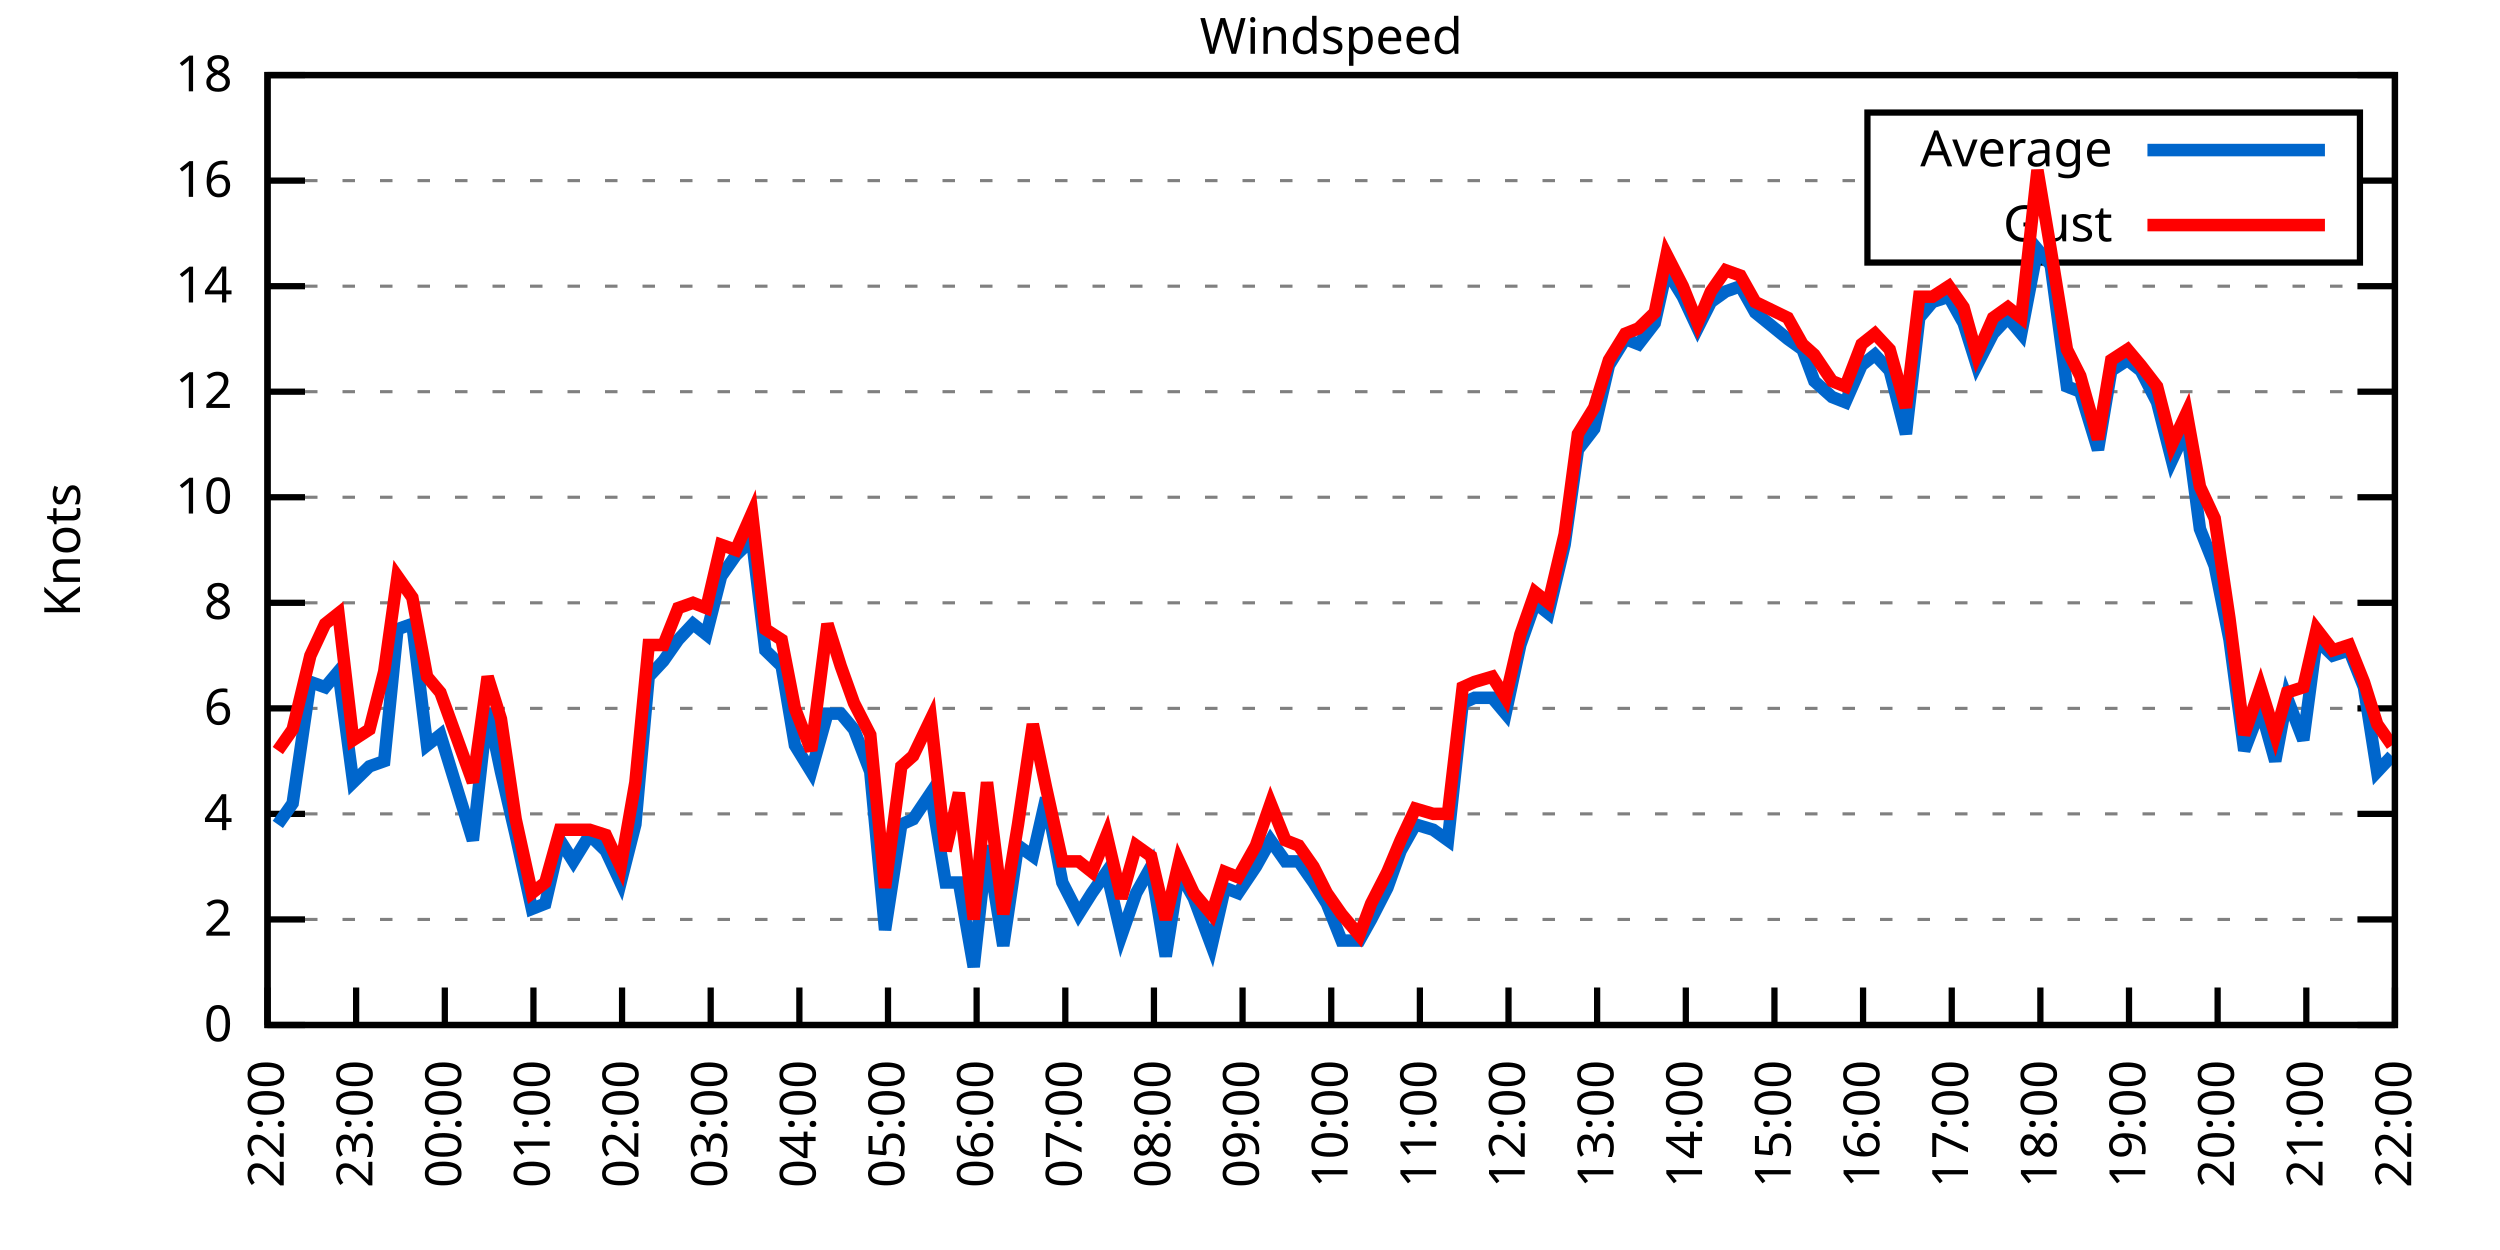
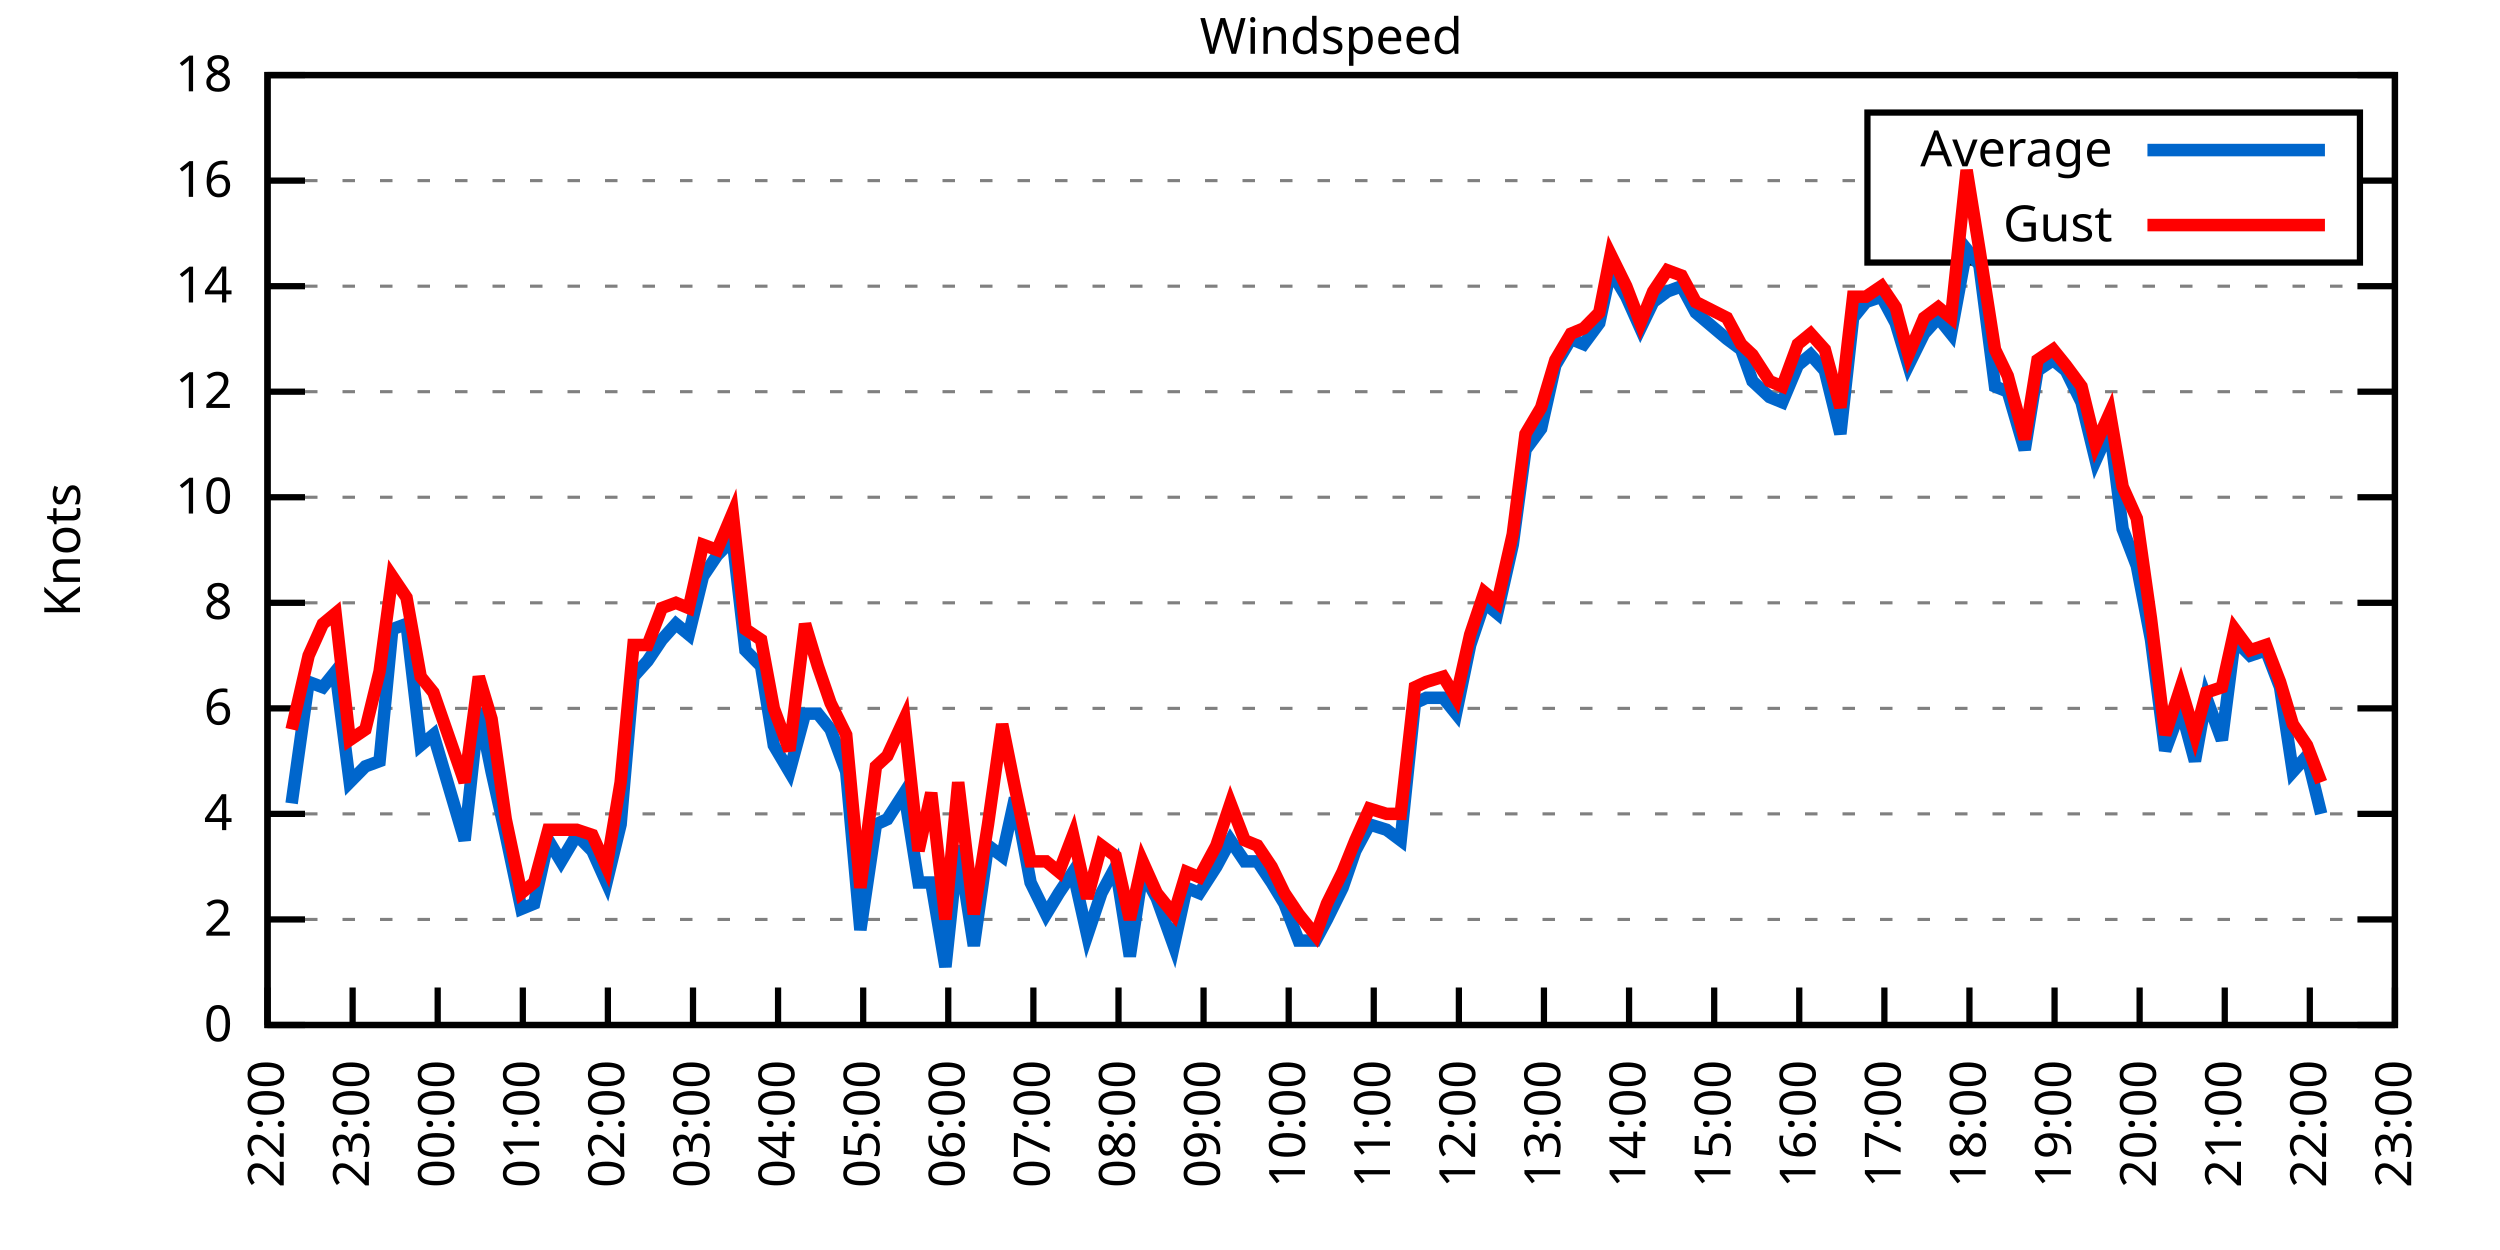
<svg xmlns="http://www.w3.org/2000/svg" xmlns:xlink="http://www.w3.org/1999/xlink" width="400" height="200" viewBox="0 0 400 200">
  <g id="gnuplot_canvas">
    <rect x="0" y="0" width="400" height="200" fill="none" />
    <defs>
      <circle id="gpDot" r="0.5" stroke-width="0.5" stroke="currentColor" />
      <path id="gpPt0" stroke-width="0.333" stroke="currentColor" d="M-1,0 h2 M0,-1 v2" />
      <path id="gpPt1" stroke-width="0.333" stroke="currentColor" d="M-1,-1 L1,1 M1,-1 L-1,1" />
      <path id="gpPt2" stroke-width="0.333" stroke="currentColor" d="M-1,0 L1,0 M0,-1 L0,1 M-1,-1 L1,1 M-1,1 L1,-1" />
      <rect id="gpPt3" stroke-width="0.333" stroke="currentColor" x="-1" y="-1" width="2" height="2" />
      <rect id="gpPt4" stroke-width="0.333" stroke="currentColor" fill="currentColor" x="-1" y="-1" width="2" height="2" />
      <circle id="gpPt5" stroke-width="0.333" stroke="currentColor" cx="0" cy="0" r="1" />
      <use xlink:href="#gpPt5" id="gpPt6" fill="currentColor" stroke="none" />
      <path id="gpPt7" stroke-width="0.333" stroke="currentColor" d="M0,-1.33 L-1.33,0.67 L1.33,0.67 z" />
      <use xlink:href="#gpPt7" id="gpPt8" fill="currentColor" stroke="none" />
      <use xlink:href="#gpPt7" id="gpPt9" stroke="currentColor" transform="rotate(180)" />
      <use xlink:href="#gpPt9" id="gpPt10" fill="currentColor" stroke="none" />
      <use xlink:href="#gpPt3" id="gpPt11" stroke="currentColor" transform="rotate(45)" />
      <use xlink:href="#gpPt11" id="gpPt12" fill="currentColor" stroke="none" />
      <path id="gpPt13" stroke-width="0.333" stroke="currentColor" d="M0,1.330 L1.265,0.411 L0.782,-1.067 L-0.782,-1.076 L-1.265,0.411 z" />
      <use xlink:href="#gpPt13" id="gpPt14" fill="currentColor" stroke="none" />
      <filter id="textbox" filterUnits="objectBoundingBox" x="0" y="0" height="1" width="1">
        <feFlood flood-color="white" flood-opacity="1" result="bgnd" />
        <feComposite in="SourceGraphic" in2="bgnd" operator="atop" />
      </filter>
      <filter id="greybox" filterUnits="objectBoundingBox" x="0" y="0" height="1" width="1">
        <feFlood flood-color="lightgrey" flood-opacity="1" result="grey" />
        <feComposite in="SourceGraphic" in2="grey" operator="atop" />
      </filter>
    </defs>
    <g fill="none" color="white" stroke="currentColor" stroke-width="1.00" stroke-linecap="butt" stroke-linejoin="miter">
</g>
    <g fill="none" color="black" stroke="currentColor" stroke-width="1.00" stroke-linecap="butt" stroke-linejoin="miter">
      <g stroke="none" shape-rendering="crispEdges">
        <polygon fill="rgb(255, 255, 255)" points="42.80,164.00 383.18,164.00 383.18,12.02 42.80,12.02 " />
      </g>
    </g>
    <g fill="none" color="black" stroke="currentColor" stroke-width="1.00" stroke-linecap="butt" stroke-linejoin="miter">
</g>
    <g fill="none" color="black" stroke="black" stroke-width="0.50" stroke-linecap="butt" stroke-linejoin="miter">
</g>
    <g fill="none" color="gray" stroke="currentColor" stroke-width="0.50" stroke-linecap="butt" stroke-linejoin="miter">
      <path stroke="gray" stroke-dasharray="2,4" class="gridline" d="M42.80,164.00 L383.19,164.00  " />
    </g>
    <g fill="none" color="gray" stroke="gray" stroke-width="1.00" stroke-linecap="butt" stroke-linejoin="miter">
</g>
    <g fill="none" color="black" stroke="currentColor" stroke-width="1.00" stroke-linecap="butt" stroke-linejoin="miter">
      <path stroke="black" d="M42.80,164.00 L48.80,164.00 M383.19,164.00 L377.19,164.00  " />
      <g transform="translate(37.20,166.60)" stroke="none" fill="black" font-family="Sans" font-size="8.00" text-anchor="end">
        <text>
          <tspan font-family="Sans"> 0</tspan>
        </text>
      </g>
    </g>
    <g fill="none" color="black" stroke="currentColor" stroke-width="1.00" stroke-linecap="butt" stroke-linejoin="miter">
</g>
    <g fill="none" color="black" stroke="black" stroke-width="0.50" stroke-linecap="butt" stroke-linejoin="miter">
</g>
    <g fill="none" color="gray" stroke="currentColor" stroke-width="0.50" stroke-linecap="butt" stroke-linejoin="miter">
      <path stroke="gray" stroke-dasharray="2,4" class="gridline" d="M42.80,147.11 L383.19,147.11  " />
    </g>
    <g fill="none" color="gray" stroke="gray" stroke-width="1.00" stroke-linecap="butt" stroke-linejoin="miter">
</g>
    <g fill="none" color="black" stroke="currentColor" stroke-width="1.00" stroke-linecap="butt" stroke-linejoin="miter">
      <path stroke="black" d="M42.80,147.11 L48.80,147.11 M383.19,147.11 L377.19,147.11  " />
      <g transform="translate(37.20,149.71)" stroke="none" fill="black" font-family="Sans" font-size="8.00" text-anchor="end">
        <text>
          <tspan font-family="Sans"> 2</tspan>
        </text>
      </g>
    </g>
    <g fill="none" color="black" stroke="currentColor" stroke-width="1.00" stroke-linecap="butt" stroke-linejoin="miter">
</g>
    <g fill="none" color="black" stroke="black" stroke-width="0.50" stroke-linecap="butt" stroke-linejoin="miter">
</g>
    <g fill="none" color="gray" stroke="currentColor" stroke-width="0.50" stroke-linecap="butt" stroke-linejoin="miter">
      <path stroke="gray" stroke-dasharray="2,4" class="gridline" d="M42.80,130.22 L383.19,130.22  " />
    </g>
    <g fill="none" color="gray" stroke="gray" stroke-width="1.00" stroke-linecap="butt" stroke-linejoin="miter">
</g>
    <g fill="none" color="black" stroke="currentColor" stroke-width="1.00" stroke-linecap="butt" stroke-linejoin="miter">
      <path stroke="black" d="M42.80,130.22 L48.80,130.22 M383.19,130.22 L377.19,130.22  " />
      <g transform="translate(37.20,132.82)" stroke="none" fill="black" font-family="Sans" font-size="8.00" text-anchor="end">
        <text>
          <tspan font-family="Sans"> 4</tspan>
        </text>
      </g>
    </g>
    <g fill="none" color="black" stroke="currentColor" stroke-width="1.00" stroke-linecap="butt" stroke-linejoin="miter">
</g>
    <g fill="none" color="black" stroke="black" stroke-width="0.50" stroke-linecap="butt" stroke-linejoin="miter">
</g>
    <g fill="none" color="gray" stroke="currentColor" stroke-width="0.50" stroke-linecap="butt" stroke-linejoin="miter">
      <path stroke="gray" stroke-dasharray="2,4" class="gridline" d="M42.80,113.34 L383.19,113.34  " />
    </g>
    <g fill="none" color="gray" stroke="gray" stroke-width="1.00" stroke-linecap="butt" stroke-linejoin="miter">
</g>
    <g fill="none" color="black" stroke="currentColor" stroke-width="1.00" stroke-linecap="butt" stroke-linejoin="miter">
      <path stroke="black" d="M42.80,113.34 L48.80,113.34 M383.19,113.34 L377.19,113.34  " />
      <g transform="translate(37.20,115.94)" stroke="none" fill="black" font-family="Sans" font-size="8.00" text-anchor="end">
        <text>
          <tspan font-family="Sans"> 6</tspan>
        </text>
      </g>
    </g>
    <g fill="none" color="black" stroke="currentColor" stroke-width="1.00" stroke-linecap="butt" stroke-linejoin="miter">
</g>
    <g fill="none" color="black" stroke="black" stroke-width="0.50" stroke-linecap="butt" stroke-linejoin="miter">
</g>
    <g fill="none" color="gray" stroke="currentColor" stroke-width="0.50" stroke-linecap="butt" stroke-linejoin="miter">
      <path stroke="gray" stroke-dasharray="2,4" class="gridline" d="M42.80,96.45 L383.19,96.45  " />
    </g>
    <g fill="none" color="gray" stroke="gray" stroke-width="1.00" stroke-linecap="butt" stroke-linejoin="miter">
</g>
    <g fill="none" color="black" stroke="currentColor" stroke-width="1.00" stroke-linecap="butt" stroke-linejoin="miter">
      <path stroke="black" d="M42.80,96.45 L48.80,96.45 M383.19,96.45 L377.19,96.45  " />
      <g transform="translate(37.20,99.05)" stroke="none" fill="black" font-family="Sans" font-size="8.00" text-anchor="end">
        <text>
          <tspan font-family="Sans"> 8</tspan>
        </text>
      </g>
    </g>
    <g fill="none" color="black" stroke="currentColor" stroke-width="1.00" stroke-linecap="butt" stroke-linejoin="miter">
</g>
    <g fill="none" color="black" stroke="black" stroke-width="0.50" stroke-linecap="butt" stroke-linejoin="miter">
</g>
    <g fill="none" color="gray" stroke="currentColor" stroke-width="0.50" stroke-linecap="butt" stroke-linejoin="miter">
      <path stroke="gray" stroke-dasharray="2,4" class="gridline" d="M42.80,79.56 L383.19,79.56  " />
    </g>
    <g fill="none" color="gray" stroke="gray" stroke-width="1.00" stroke-linecap="butt" stroke-linejoin="miter">
</g>
    <g fill="none" color="black" stroke="currentColor" stroke-width="1.00" stroke-linecap="butt" stroke-linejoin="miter">
      <path stroke="black" d="M42.80,79.56 L48.80,79.56 M383.19,79.56 L377.19,79.56  " />
      <g transform="translate(37.20,82.16)" stroke="none" fill="black" font-family="Sans" font-size="8.00" text-anchor="end">
        <text>
          <tspan font-family="Sans"> 10</tspan>
        </text>
      </g>
    </g>
    <g fill="none" color="black" stroke="currentColor" stroke-width="1.00" stroke-linecap="butt" stroke-linejoin="miter">
</g>
    <g fill="none" color="black" stroke="black" stroke-width="0.50" stroke-linecap="butt" stroke-linejoin="miter">
</g>
    <g fill="none" color="gray" stroke="currentColor" stroke-width="0.50" stroke-linecap="butt" stroke-linejoin="miter">
      <path stroke="gray" stroke-dasharray="2,4" class="gridline" d="M42.80,62.67 L383.19,62.67  " />
    </g>
    <g fill="none" color="gray" stroke="gray" stroke-width="1.00" stroke-linecap="butt" stroke-linejoin="miter">
</g>
    <g fill="none" color="black" stroke="currentColor" stroke-width="1.00" stroke-linecap="butt" stroke-linejoin="miter">
      <path stroke="black" d="M42.80,62.67 L48.80,62.67 M383.19,62.67 L377.19,62.67  " />
      <g transform="translate(37.20,65.27)" stroke="none" fill="black" font-family="Sans" font-size="8.00" text-anchor="end">
        <text>
          <tspan font-family="Sans"> 12</tspan>
        </text>
      </g>
    </g>
    <g fill="none" color="black" stroke="currentColor" stroke-width="1.00" stroke-linecap="butt" stroke-linejoin="miter">
</g>
    <g fill="none" color="black" stroke="black" stroke-width="0.50" stroke-linecap="butt" stroke-linejoin="miter">
</g>
    <g fill="none" color="gray" stroke="currentColor" stroke-width="0.50" stroke-linecap="butt" stroke-linejoin="miter">
      <path stroke="gray" stroke-dasharray="2,4" class="gridline" d="M42.80,45.79 L383.19,45.79  " />
    </g>
    <g fill="none" color="gray" stroke="gray" stroke-width="1.00" stroke-linecap="butt" stroke-linejoin="miter">
</g>
    <g fill="none" color="black" stroke="currentColor" stroke-width="1.00" stroke-linecap="butt" stroke-linejoin="miter">
      <path stroke="black" d="M42.80,45.79 L48.80,45.79 M383.19,45.79 L377.19,45.79  " />
      <g transform="translate(37.20,48.39)" stroke="none" fill="black" font-family="Sans" font-size="8.00" text-anchor="end">
        <text>
          <tspan font-family="Sans"> 14</tspan>
        </text>
      </g>
    </g>
    <g fill="none" color="black" stroke="currentColor" stroke-width="1.00" stroke-linecap="butt" stroke-linejoin="miter">
</g>
    <g fill="none" color="black" stroke="black" stroke-width="0.50" stroke-linecap="butt" stroke-linejoin="miter">
</g>
    <g fill="none" color="gray" stroke="currentColor" stroke-width="0.50" stroke-linecap="butt" stroke-linejoin="miter">
      <path stroke="gray" stroke-dasharray="2,4" class="gridline" d="M42.80,28.90 L298.79,28.90 M377.59,28.90 L383.19,28.90  " />
    </g>
    <g fill="none" color="gray" stroke="gray" stroke-width="1.00" stroke-linecap="butt" stroke-linejoin="miter">
</g>
    <g fill="none" color="black" stroke="currentColor" stroke-width="1.00" stroke-linecap="butt" stroke-linejoin="miter">
      <path stroke="black" d="M42.80,28.90 L48.80,28.90 M383.19,28.90 L377.19,28.90  " />
      <g transform="translate(37.20,31.50)" stroke="none" fill="black" font-family="Sans" font-size="8.00" text-anchor="end">
        <text>
          <tspan font-family="Sans"> 16</tspan>
        </text>
      </g>
    </g>
    <g fill="none" color="black" stroke="currentColor" stroke-width="1.00" stroke-linecap="butt" stroke-linejoin="miter">
</g>
    <g fill="none" color="black" stroke="black" stroke-width="0.50" stroke-linecap="butt" stroke-linejoin="miter">
</g>
    <g fill="none" color="gray" stroke="currentColor" stroke-width="0.50" stroke-linecap="butt" stroke-linejoin="miter">
      <path stroke="gray" stroke-dasharray="2,4" class="gridline" d="M42.80,12.01 L383.19,12.01  " />
    </g>
    <g fill="none" color="gray" stroke="gray" stroke-width="1.00" stroke-linecap="butt" stroke-linejoin="miter">
</g>
    <g fill="none" color="black" stroke="currentColor" stroke-width="1.00" stroke-linecap="butt" stroke-linejoin="miter">
      <path stroke="black" d="M42.80,12.01 L48.80,12.01 M383.19,12.01 L377.19,12.01  " />
      <g transform="translate(37.20,14.61)" stroke="none" fill="black" font-family="Sans" font-size="8.00" text-anchor="end">
        <text>
          <tspan font-family="Sans"> 18</tspan>
        </text>
      </g>
    </g>
    <g fill="none" color="black" stroke="currentColor" stroke-width="1.00" stroke-linecap="butt" stroke-linejoin="miter">
      <path stroke="black" d="M42.80,164.00 L42.80,158.00  " />
      <g transform="translate(45.40,169.60) rotate(270.00)" stroke="none" fill="black" font-family="Sans" font-size="8.00" text-anchor="end">
        <text>
          <tspan font-family="Sans">22:00</tspan>
        </text>
      </g>
    </g>
    <g fill="none" color="black" stroke="currentColor" stroke-width="1.00" stroke-linecap="butt" stroke-linejoin="miter">
-       <path stroke="black" d="M56.98,164.00 L56.98,158.00  " />
-       <g transform="translate(59.58,169.60) rotate(270.00)" stroke="none" fill="black" font-family="Sans" font-size="8.00" text-anchor="end">
+       <path stroke="black" d="M56.42,164.00 L56.42,158.00  " />
+       <g transform="translate(59.02,169.60) rotate(270.00)" stroke="none" fill="black" font-family="Sans" font-size="8.00" text-anchor="end">
        <text>
          <tspan font-family="Sans">23:00</tspan>
        </text>
      </g>
    </g>
    <g fill="none" color="black" stroke="currentColor" stroke-width="1.00" stroke-linecap="butt" stroke-linejoin="miter">
-       <path stroke="black" d="M71.17,164.00 L71.17,158.00  " />
-       <g transform="translate(73.77,169.60) rotate(270.00)" stroke="none" fill="black" font-family="Sans" font-size="8.00" text-anchor="end">
+       <path stroke="black" d="M70.03,164.00 L70.03,158.00  " />
+       <g transform="translate(72.63,169.60) rotate(270.00)" stroke="none" fill="black" font-family="Sans" font-size="8.00" text-anchor="end">
        <text>
          <tspan font-family="Sans">00:00</tspan>
        </text>
      </g>
    </g>
    <g fill="none" color="black" stroke="currentColor" stroke-width="1.00" stroke-linecap="butt" stroke-linejoin="miter">
-       <path stroke="black" d="M85.35,164.00 L85.35,158.00  " />
-       <g transform="translate(87.95,169.60) rotate(270.00)" stroke="none" fill="black" font-family="Sans" font-size="8.00" text-anchor="end">
+       <path stroke="black" d="M83.65,164.00 L83.65,158.00  " />
+       <g transform="translate(86.25,169.60) rotate(270.00)" stroke="none" fill="black" font-family="Sans" font-size="8.00" text-anchor="end">
        <text>
          <tspan font-family="Sans">01:00</tspan>
        </text>
      </g>
    </g>
    <g fill="none" color="black" stroke="currentColor" stroke-width="1.00" stroke-linecap="butt" stroke-linejoin="miter">
-       <path stroke="black" d="M99.53,164.00 L99.53,158.00  " />
-       <g transform="translate(102.13,169.60) rotate(270.00)" stroke="none" fill="black" font-family="Sans" font-size="8.00" text-anchor="end">
+       <path stroke="black" d="M97.26,164.00 L97.26,158.00  " />
+       <g transform="translate(99.86,169.60) rotate(270.00)" stroke="none" fill="black" font-family="Sans" font-size="8.00" text-anchor="end">
        <text>
          <tspan font-family="Sans">02:00</tspan>
        </text>
      </g>
    </g>
    <g fill="none" color="black" stroke="currentColor" stroke-width="1.00" stroke-linecap="butt" stroke-linejoin="miter">
-       <path stroke="black" d="M113.71,164.00 L113.71,158.00  " />
-       <g transform="translate(116.31,169.60) rotate(270.00)" stroke="none" fill="black" font-family="Sans" font-size="8.00" text-anchor="end">
+       <path stroke="black" d="M110.88,164.00 L110.88,158.00  " />
+       <g transform="translate(113.48,169.60) rotate(270.00)" stroke="none" fill="black" font-family="Sans" font-size="8.00" text-anchor="end">
        <text>
          <tspan font-family="Sans">03:00</tspan>
        </text>
      </g>
    </g>
    <g fill="none" color="black" stroke="currentColor" stroke-width="1.00" stroke-linecap="butt" stroke-linejoin="miter">
-       <path stroke="black" d="M127.90,164.00 L127.90,158.00  " />
-       <g transform="translate(130.50,169.60) rotate(270.00)" stroke="none" fill="black" font-family="Sans" font-size="8.00" text-anchor="end">
+       <path stroke="black" d="M124.49,164.00 L124.49,158.00  " />
+       <g transform="translate(127.09,169.60) rotate(270.00)" stroke="none" fill="black" font-family="Sans" font-size="8.00" text-anchor="end">
        <text>
          <tspan font-family="Sans">04:00</tspan>
        </text>
      </g>
    </g>
    <g fill="none" color="black" stroke="currentColor" stroke-width="1.00" stroke-linecap="butt" stroke-linejoin="miter">
-       <path stroke="black" d="M142.08,164.00 L142.08,158.00  " />
-       <g transform="translate(144.68,169.60) rotate(270.00)" stroke="none" fill="black" font-family="Sans" font-size="8.00" text-anchor="end">
+       <path stroke="black" d="M138.11,164.00 L138.11,158.00  " />
+       <g transform="translate(140.71,169.60) rotate(270.00)" stroke="none" fill="black" font-family="Sans" font-size="8.00" text-anchor="end">
        <text>
          <tspan font-family="Sans">05:00</tspan>
        </text>
      </g>
    </g>
    <g fill="none" color="black" stroke="currentColor" stroke-width="1.00" stroke-linecap="butt" stroke-linejoin="miter">
-       <path stroke="black" d="M156.26,164.00 L156.26,158.00  " />
-       <g transform="translate(158.86,169.60) rotate(270.00)" stroke="none" fill="black" font-family="Sans" font-size="8.00" text-anchor="end">
+       <path stroke="black" d="M151.72,164.00 L151.72,158.00  " />
+       <g transform="translate(154.32,169.60) rotate(270.00)" stroke="none" fill="black" font-family="Sans" font-size="8.00" text-anchor="end">
        <text>
          <tspan font-family="Sans">06:00</tspan>
        </text>
      </g>
    </g>
    <g fill="none" color="black" stroke="currentColor" stroke-width="1.00" stroke-linecap="butt" stroke-linejoin="miter">
-       <path stroke="black" d="M170.45,164.00 L170.45,158.00  " />
-       <g transform="translate(173.05,169.60) rotate(270.00)" stroke="none" fill="black" font-family="Sans" font-size="8.00" text-anchor="end">
+       <path stroke="black" d="M165.34,164.00 L165.34,158.00  " />
+       <g transform="translate(167.94,169.60) rotate(270.00)" stroke="none" fill="black" font-family="Sans" font-size="8.00" text-anchor="end">
        <text>
          <tspan font-family="Sans">07:00</tspan>
        </text>
      </g>
    </g>
    <g fill="none" color="black" stroke="currentColor" stroke-width="1.00" stroke-linecap="butt" stroke-linejoin="miter">
-       <path stroke="black" d="M184.63,164.00 L184.63,158.00  " />
-       <g transform="translate(187.23,169.60) rotate(270.00)" stroke="none" fill="black" font-family="Sans" font-size="8.00" text-anchor="end">
+       <path stroke="black" d="M178.96,164.00 L178.96,158.00  " />
+       <g transform="translate(181.56,169.60) rotate(270.00)" stroke="none" fill="black" font-family="Sans" font-size="8.00" text-anchor="end">
        <text>
          <tspan font-family="Sans">08:00</tspan>
        </text>
      </g>
    </g>
    <g fill="none" color="black" stroke="currentColor" stroke-width="1.00" stroke-linecap="butt" stroke-linejoin="miter">
-       <path stroke="black" d="M198.81,164.00 L198.81,158.00  " />
-       <g transform="translate(201.41,169.60) rotate(270.00)" stroke="none" fill="black" font-family="Sans" font-size="8.00" text-anchor="end">
+       <path stroke="black" d="M192.57,164.00 L192.57,158.00  " />
+       <g transform="translate(195.17,169.60) rotate(270.00)" stroke="none" fill="black" font-family="Sans" font-size="8.00" text-anchor="end">
        <text>
          <tspan font-family="Sans">09:00</tspan>
        </text>
      </g>
    </g>
    <g fill="none" color="black" stroke="currentColor" stroke-width="1.00" stroke-linecap="butt" stroke-linejoin="miter">
-       <path stroke="black" d="M213.00,164.00 L213.00,158.00  " />
-       <g transform="translate(215.60,169.60) rotate(270.00)" stroke="none" fill="black" font-family="Sans" font-size="8.00" text-anchor="end">
+       <path stroke="black" d="M206.19,164.00 L206.19,158.00  " />
+       <g transform="translate(208.79,169.60) rotate(270.00)" stroke="none" fill="black" font-family="Sans" font-size="8.00" text-anchor="end">
        <text>
          <tspan font-family="Sans">10:00</tspan>
        </text>
      </g>
    </g>
    <g fill="none" color="black" stroke="currentColor" stroke-width="1.00" stroke-linecap="butt" stroke-linejoin="miter">
-       <path stroke="black" d="M227.18,164.00 L227.18,158.00  " />
-       <g transform="translate(229.78,169.60) rotate(270.00)" stroke="none" fill="black" font-family="Sans" font-size="8.00" text-anchor="end">
+       <path stroke="black" d="M219.80,164.00 L219.80,158.00  " />
+       <g transform="translate(222.40,169.60) rotate(270.00)" stroke="none" fill="black" font-family="Sans" font-size="8.00" text-anchor="end">
        <text>
          <tspan font-family="Sans">11:00</tspan>
        </text>
      </g>
    </g>
    <g fill="none" color="black" stroke="currentColor" stroke-width="1.00" stroke-linecap="butt" stroke-linejoin="miter">
-       <path stroke="black" d="M241.36,164.00 L241.36,158.00  " />
-       <g transform="translate(243.96,169.60) rotate(270.00)" stroke="none" fill="black" font-family="Sans" font-size="8.00" text-anchor="end">
+       <path stroke="black" d="M233.42,164.00 L233.42,158.00  " />
+       <g transform="translate(236.02,169.60) rotate(270.00)" stroke="none" fill="black" font-family="Sans" font-size="8.00" text-anchor="end">
        <text>
          <tspan font-family="Sans">12:00</tspan>
        </text>
      </g>
    </g>
    <g fill="none" color="black" stroke="currentColor" stroke-width="1.00" stroke-linecap="butt" stroke-linejoin="miter">
-       <path stroke="black" d="M255.54,164.00 L255.54,158.00  " />
-       <g transform="translate(258.14,169.60) rotate(270.00)" stroke="none" fill="black" font-family="Sans" font-size="8.00" text-anchor="end">
+       <path stroke="black" d="M247.03,164.00 L247.03,158.00  " />
+       <g transform="translate(249.63,169.60) rotate(270.00)" stroke="none" fill="black" font-family="Sans" font-size="8.00" text-anchor="end">
        <text>
          <tspan font-family="Sans">13:00</tspan>
        </text>
      </g>
    </g>
    <g fill="none" color="black" stroke="currentColor" stroke-width="1.00" stroke-linecap="butt" stroke-linejoin="miter">
-       <path stroke="black" d="M269.73,164.00 L269.73,158.00  " />
-       <g transform="translate(272.33,169.60) rotate(270.00)" stroke="none" fill="black" font-family="Sans" font-size="8.00" text-anchor="end">
+       <path stroke="black" d="M260.65,164.00 L260.65,158.00  " />
+       <g transform="translate(263.25,169.60) rotate(270.00)" stroke="none" fill="black" font-family="Sans" font-size="8.00" text-anchor="end">
        <text>
          <tspan font-family="Sans">14:00</tspan>
        </text>
      </g>
    </g>
    <g fill="none" color="black" stroke="currentColor" stroke-width="1.00" stroke-linecap="butt" stroke-linejoin="miter">
-       <path stroke="black" d="M283.91,164.00 L283.91,158.00  " />
-       <g transform="translate(286.51,169.60) rotate(270.00)" stroke="none" fill="black" font-family="Sans" font-size="8.00" text-anchor="end">
+       <path stroke="black" d="M274.27,164.00 L274.27,158.00  " />
+       <g transform="translate(276.87,169.60) rotate(270.00)" stroke="none" fill="black" font-family="Sans" font-size="8.00" text-anchor="end">
        <text>
          <tspan font-family="Sans">15:00</tspan>
        </text>
      </g>
    </g>
    <g fill="none" color="black" stroke="currentColor" stroke-width="1.00" stroke-linecap="butt" stroke-linejoin="miter">
-       <path stroke="black" d="M298.09,164.00 L298.09,158.00  " />
-       <g transform="translate(300.69,169.60) rotate(270.00)" stroke="none" fill="black" font-family="Sans" font-size="8.00" text-anchor="end">
+       <path stroke="black" d="M287.88,164.00 L287.88,158.00  " />
+       <g transform="translate(290.48,169.60) rotate(270.00)" stroke="none" fill="black" font-family="Sans" font-size="8.00" text-anchor="end">
        <text>
          <tspan font-family="Sans">16:00</tspan>
        </text>
      </g>
    </g>
    <g fill="none" color="black" stroke="currentColor" stroke-width="1.00" stroke-linecap="butt" stroke-linejoin="miter">
-       <path stroke="black" d="M312.28,164.00 L312.28,158.00  " />
-       <g transform="translate(314.88,169.60) rotate(270.00)" stroke="none" fill="black" font-family="Sans" font-size="8.00" text-anchor="end">
+       <path stroke="black" d="M301.50,164.00 L301.50,158.00  " />
+       <g transform="translate(304.10,169.60) rotate(270.00)" stroke="none" fill="black" font-family="Sans" font-size="8.00" text-anchor="end">
        <text>
          <tspan font-family="Sans">17:00</tspan>
        </text>
      </g>
    </g>
    <g fill="none" color="black" stroke="currentColor" stroke-width="1.00" stroke-linecap="butt" stroke-linejoin="miter">
-       <path stroke="black" d="M326.46,164.00 L326.46,158.00  " />
-       <g transform="translate(329.06,169.60) rotate(270.00)" stroke="none" fill="black" font-family="Sans" font-size="8.00" text-anchor="end">
+       <path stroke="black" d="M315.11,164.00 L315.11,158.00  " />
+       <g transform="translate(317.71,169.60) rotate(270.00)" stroke="none" fill="black" font-family="Sans" font-size="8.00" text-anchor="end">
        <text>
          <tspan font-family="Sans">18:00</tspan>
        </text>
      </g>
    </g>
    <g fill="none" color="black" stroke="currentColor" stroke-width="1.00" stroke-linecap="butt" stroke-linejoin="miter">
-       <path stroke="black" d="M340.64,164.00 L340.64,158.00  " />
-       <g transform="translate(343.24,169.60) rotate(270.00)" stroke="none" fill="black" font-family="Sans" font-size="8.00" text-anchor="end">
+       <path stroke="black" d="M328.73,164.00 L328.73,158.00  " />
+       <g transform="translate(331.33,169.60) rotate(270.00)" stroke="none" fill="black" font-family="Sans" font-size="8.00" text-anchor="end">
        <text>
          <tspan font-family="Sans">19:00</tspan>
        </text>
      </g>
    </g>
    <g fill="none" color="black" stroke="currentColor" stroke-width="1.00" stroke-linecap="butt" stroke-linejoin="miter">
-       <path stroke="black" d="M354.82,164.00 L354.82,158.00  " />
-       <g transform="translate(357.42,169.60) rotate(270.00)" stroke="none" fill="black" font-family="Sans" font-size="8.00" text-anchor="end">
+       <path stroke="black" d="M342.34,164.00 L342.34,158.00  " />
+       <g transform="translate(344.94,169.60) rotate(270.00)" stroke="none" fill="black" font-family="Sans" font-size="8.00" text-anchor="end">
        <text>
          <tspan font-family="Sans">20:00</tspan>
        </text>
      </g>
    </g>
    <g fill="none" color="black" stroke="currentColor" stroke-width="1.00" stroke-linecap="butt" stroke-linejoin="miter">
-       <path stroke="black" d="M369.01,164.00 L369.01,158.00  " />
-       <g transform="translate(371.61,169.60) rotate(270.00)" stroke="none" fill="black" font-family="Sans" font-size="8.00" text-anchor="end">
+       <path stroke="black" d="M355.96,164.00 L355.96,158.00  " />
+       <g transform="translate(358.56,169.60) rotate(270.00)" stroke="none" fill="black" font-family="Sans" font-size="8.00" text-anchor="end">
        <text>
          <tspan font-family="Sans">21:00</tspan>
+         </text>
+       </g>
+     </g>
+     <g fill="none" color="black" stroke="currentColor" stroke-width="1.00" stroke-linecap="butt" stroke-linejoin="miter">
+       <path stroke="black" d="M369.57,164.00 L369.57,158.00  " />
+       <g transform="translate(372.17,169.60) rotate(270.00)" stroke="none" fill="black" font-family="Sans" font-size="8.00" text-anchor="end">
+         <text>
+           <tspan font-family="Sans">22:00</tspan>
        </text>
      </g>
    </g>
    <g fill="none" color="black" stroke="currentColor" stroke-width="1.00" stroke-linecap="butt" stroke-linejoin="miter">
      <path stroke="black" d="M383.19,164.00 L383.19,158.00  " />
      <g transform="translate(385.79,169.60) rotate(270.00)" stroke="none" fill="black" font-family="Sans" font-size="8.00" text-anchor="end">
        <text>
-           <tspan font-family="Sans">22:00</tspan>
+           <tspan font-family="Sans">23:00</tspan>
        </text>
      </g>
    </g>
    <g fill="none" color="black" stroke="currentColor" stroke-width="1.00" stroke-linecap="butt" stroke-linejoin="miter">
</g>
    <g fill="none" color="black" stroke="currentColor" stroke-width="1.00" stroke-linecap="butt" stroke-linejoin="miter">
      <path stroke="black" d="M42.80,12.01 L42.80,164.00 L383.19,164.00 L383.19,12.01 L42.80,12.01 Z  " />
    </g>
    <g fill="none" color="black" stroke="currentColor" stroke-width="1.00" stroke-linecap="butt" stroke-linejoin="miter">
</g>
    <g fill="none" color="black" stroke="currentColor" stroke-width="1.00" stroke-linecap="butt" stroke-linejoin="miter">
      <path stroke="black" d="M298.79,42.01 L298.79,18.01 L377.59,18.01 L377.59,42.01 L298.79,42.01 Z  " />
    </g>
    <g id="Windspeed_plot_1">
      <g fill="none" color="white" stroke="black" stroke-width="2.00" stroke-linecap="butt" stroke-linejoin="miter">
</g>
      <g fill="none" color="black" stroke="currentColor" stroke-width="2.00" stroke-linecap="butt" stroke-linejoin="miter">
        <g transform="translate(337.99,26.61)" stroke="none" fill="black" font-family="Sans" font-size="8.00" text-anchor="end">
          <text>
            <tspan font-family="Sans">Average</tspan>
          </text>
        </g>
      </g>
      <g fill="none" color="black" stroke="currentColor" stroke-width="2.00" stroke-linecap="butt" stroke-linejoin="miter">
-         <path stroke="rgb(  0, 102, 204)" d="M343.59,24.01 L371.99,24.01 M44.45,131.91 L46.82,128.54 L49.66,109.11 L52.02,109.96 L54.15,107.43 L56.51,125.16   L59.11,122.62 L61.47,121.78 L63.60,100.67 L65.97,99.83 L68.33,119.25 L70.46,117.56 L75.66,134.45 L78.02,113.34   L80.15,123.47 L82.51,133.60 L85.11,145.42 L87.24,144.58 L89.60,134.45 L91.73,137.82 L94.33,133.60 L96.93,136.14   L99.30,141.20 L101.66,131.91 L103.79,108.27 L106.15,105.74 L108.51,102.36 L110.88,99.83 L113.01,101.52 L115.37,92.23   L117.73,88.85 L120.33,86.32 L122.46,104.05 L125.06,106.58 L127.19,119.25 L129.79,123.47 L132.39,114.18 L134.52,114.18   L136.64,116.71 L139.24,123.47 L141.61,148.80 L144.21,131.91 L146.10,131.07 L148.94,126.85 L151.30,141.20 L153.43,141.20   L155.79,154.71 L157.92,135.29 L160.52,151.33 L162.88,135.29 L165.25,136.98 L167.37,127.69 L169.97,141.20 L172.57,146.27   L174.70,142.89 L177.06,139.51 L179.43,149.65 L181.79,142.89 L184.16,138.67 L186.52,153.02 L188.65,139.51 L191.01,143.73   L193.85,151.33 L195.98,142.05 L198.10,142.89 L200.94,138.67 L203.30,134.45 L205.67,137.82 L207.79,137.82 L210.16,141.20   L212.29,144.58 L214.65,150.49 L217.49,150.49 L219.38,147.11 L221.98,142.05 L224.10,136.14 L226.47,131.91 L229.31,132.76   L231.67,134.45 L234.03,112.49 L235.92,111.65 L238.76,111.65 L240.89,114.18 L243.25,103.20 L245.62,96.45 L247.74,98.14   L250.34,87.16 L252.47,71.96 L255.07,68.58 L257.43,58.45 L260.04,54.23 L262.16,55.07 L264.76,51.70 L266.65,43.25   L269.25,47.47 L271.62,52.54 L273.75,48.32 L276.11,46.63 L278.47,45.79 L280.84,50.01 L286.04,54.23 L288.40,55.92   L290.29,60.98 L293.13,63.52 L295.26,64.36 L297.86,58.45 L299.98,56.76 L302.35,59.30 L304.95,69.43 L307.08,50.85   L309.20,48.32 L311.80,47.47 L314.17,51.70 L316.29,58.45 L318.89,53.39 L321.26,50.85 L323.39,53.39 L325.99,39.87   L328.11,42.41 L330.71,61.83 L332.84,62.67 L335.68,71.96 L337.80,59.30 L340.40,57.61 L342.53,59.30 L345.13,64.36   L347.50,73.65 L349.86,68.58 L351.99,84.63 L354.35,90.54 L356.72,102.36 L359.08,120.09 L361.68,113.34 L364.04,121.78   L365.93,111.65 L368.53,118.40 L370.66,102.36 L373.26,104.89 L375.86,104.05 L378.23,109.96 L380.35,123.47 L382.72,120.94    " />
+         <path stroke="rgb(  0, 102, 204)" d="M343.59,24.01 L371.99,24.01 M46.66,128.54 L49.38,109.11 L51.65,109.96 L53.69,107.43 L55.96,125.16 L58.46,122.62   L60.73,121.78 L62.77,100.67 L65.04,99.83 L67.31,119.25 L69.35,117.56 L74.34,134.45 L76.61,113.34 L78.65,123.47   L80.92,133.60 L83.42,145.42 L85.46,144.58 L87.73,134.45 L89.77,137.82 L92.27,133.60 L94.77,136.14 L97.04,141.20   L99.30,131.91 L101.35,108.27 L103.62,105.74 L105.89,102.36 L108.15,99.83 L110.20,101.52 L112.47,92.23 L114.74,88.85   L117.23,86.32 L119.27,104.05 L121.77,106.58 L123.81,119.25 L126.31,123.47 L128.81,114.18 L130.85,114.18 L132.89,116.71   L135.39,123.47 L137.66,148.80 L140.15,131.91 L141.97,131.07 L144.69,126.85 L146.96,141.20 L149.00,141.20 L151.27,154.71   L153.31,135.29 L155.81,151.33 L158.08,135.29 L160.35,136.98 L162.39,127.69 L164.89,141.20 L167.38,146.27 L169.43,142.89   L171.69,139.51 L173.96,149.65 L176.23,142.89 L178.50,138.67 L180.77,153.02 L182.81,139.51 L185.08,143.73 L187.81,151.33   L189.85,142.05 L191.89,142.89 L194.61,138.67 L196.88,134.45 L199.15,137.82 L201.19,137.82 L203.46,141.20 L205.51,144.58   L207.78,150.49 L210.50,150.49 L212.31,147.11 L214.81,142.05 L216.85,136.14 L219.12,131.91 L221.85,132.76 L224.11,134.45   L226.38,112.49 L228.20,111.65 L230.92,111.65 L232.96,114.18 L235.23,103.20 L237.50,96.45 L239.55,98.14 L242.04,87.16   L244.08,71.96 L246.58,68.58 L248.85,58.45 L251.35,54.23 L253.39,55.07 L255.88,51.70 L257.70,43.25 L260.20,47.47   L262.47,52.54 L264.51,48.32 L266.78,46.63 L269.05,45.79 L271.32,50.01 L276.31,54.23 L278.58,55.92 L280.39,60.98   L283.12,63.52 L285.16,64.36 L287.65,58.45 L289.70,56.76 L291.97,59.30 L294.46,69.43 L296.50,50.85 L298.55,48.32   L301.04,47.47 L303.31,51.70 L305.35,58.45 L307.85,53.39 L310.12,50.85 L312.16,53.39 L314.66,39.87 L316.70,42.41   L319.20,61.83 L321.24,62.67 L323.96,71.96 L326.00,59.30 L328.50,57.61 L330.54,59.30 L333.04,64.36 L335.31,73.65   L337.58,68.58 L339.62,84.63 L341.89,90.54 L344.16,102.36 L346.43,120.09 L348.92,113.34 L351.19,121.78 L353.01,111.65   L355.50,118.40 L357.55,102.36 L360.04,104.89 L362.54,104.05 L364.81,109.96 L366.85,123.47 L369.12,120.94 L371.39,130.22    " />
      </g>
    </g>
    <g id="Windspeed_plot_2">
      <g fill="none" color="black" stroke="currentColor" stroke-width="2.00" stroke-linecap="butt" stroke-linejoin="miter">
        <g transform="translate(337.99,38.61)" stroke="none" fill="black" font-family="Sans" font-size="8.00" text-anchor="end">
          <text>
            <tspan font-family="Sans">Gust</tspan>
          </text>
        </g>
      </g>
      <g fill="none" color="black" stroke="currentColor" stroke-width="2.00" stroke-linecap="butt" stroke-linejoin="miter">
-         <path stroke="rgb(255,   0,   0)" d="M343.59,36.01 L371.99,36.01 M44.45,120.09 L46.82,116.71 L49.66,104.89 L52.02,99.83 L54.15,98.14 L56.51,118.40   L59.11,116.71 L61.47,107.43 L63.60,92.23 L65.97,95.60 L68.33,108.27 L70.46,110.80 L75.66,125.16 L78.02,108.27   L80.15,115.03 L82.51,131.07 L85.11,142.89 L87.24,141.20 L89.60,132.76 L91.73,132.76 L94.33,132.76 L96.93,133.60   L99.30,138.67 L101.66,125.16 L103.79,103.20 L106.15,103.20 L108.51,97.29 L110.88,96.45 L113.01,97.29 L115.37,87.16   L117.73,88.00 L120.33,82.09 L122.46,100.67 L125.06,102.36 L127.19,113.34 L129.79,120.09 L132.39,99.83 L134.52,106.58   L136.64,112.49 L139.24,117.56 L141.61,142.05 L144.21,122.62 L146.10,120.94 L148.94,115.03 L151.30,136.14 L153.43,126.85   L155.79,147.11 L157.92,125.16 L160.52,146.27 L162.88,131.91 L165.25,115.87 L167.37,126.00 L169.97,137.82 L172.57,137.82   L174.70,139.51 L177.06,133.60 L179.43,143.73 L181.79,135.29 L184.16,136.98 L186.52,147.11 L188.65,137.82 L191.01,142.89   L193.85,146.27 L195.98,139.51 L198.10,140.36 L200.94,135.29 L203.30,128.54 L205.67,134.45 L207.79,135.29 L210.16,138.67   L212.29,142.89 L214.65,146.27 L217.49,149.65 L219.38,144.58 L221.98,139.51 L224.10,134.45 L226.47,129.38 L229.31,130.22   L231.67,130.22 L234.03,109.96 L235.92,109.11 L238.76,108.27 L240.89,111.65 L243.25,101.52 L245.62,94.76 L247.74,96.45   L250.34,85.47 L252.47,69.43 L255.07,65.21 L257.43,57.61 L260.04,53.39 L262.16,52.54 L264.76,50.01 L266.65,40.72   L269.25,45.79 L271.62,51.70 L273.75,46.63 L276.11,43.25 L278.47,44.10 L280.84,48.32 L286.04,50.85 L288.40,55.07   L290.29,56.76 L293.13,60.98 L295.26,61.83 L297.86,55.07 L299.98,53.39 L302.35,55.92 L304.95,65.21 L307.08,47.47   L309.20,47.47 L311.80,45.79 L314.17,49.16 L316.29,56.76 L318.89,50.85 L321.26,49.16 L323.39,50.85 L325.99,27.21   L328.11,39.87 L330.71,55.92 L332.84,60.14 L335.68,70.27 L337.80,57.61 L340.40,55.92 L342.53,58.45 L345.13,61.83   L347.50,71.12 L349.86,66.05 L351.99,77.87 L354.35,82.94 L356.72,98.98 L359.08,117.56 L361.68,109.96 L364.04,117.56   L365.93,110.80 L368.53,109.96 L370.66,100.67 L373.26,104.05 L375.86,103.20 L378.23,109.11 L380.35,115.87 L382.72,119.25    " />
+         <path stroke="rgb(255,   0,   0)" d="M343.59,36.01 L371.99,36.01 M46.66,116.71 L49.38,104.89 L51.65,99.83 L53.69,98.14 L55.96,118.40 L58.46,116.71   L60.73,107.43 L62.77,92.23 L65.04,95.60 L67.31,108.27 L69.35,110.80 L74.34,125.16 L76.61,108.27 L78.65,115.03   L80.92,131.07 L83.42,142.89 L85.46,141.20 L87.73,132.76 L89.77,132.76 L92.27,132.76 L94.77,133.60 L97.04,138.67   L99.30,125.16 L101.35,103.20 L103.62,103.20 L105.89,97.29 L108.15,96.45 L110.20,97.29 L112.47,87.16 L114.74,88.00   L117.23,82.09 L119.27,100.67 L121.77,102.36 L123.81,113.34 L126.31,120.09 L128.81,99.83 L130.85,106.58 L132.89,112.49   L135.39,117.56 L137.66,142.05 L140.15,122.62 L141.97,120.94 L144.69,115.03 L146.96,136.14 L149.00,126.85 L151.27,147.11   L153.31,125.16 L155.81,146.27 L158.08,131.91 L160.35,115.87 L162.39,126.00 L164.89,137.82 L167.38,137.82 L169.43,139.51   L171.69,133.60 L173.96,143.73 L176.23,135.29 L178.50,136.98 L180.77,147.11 L182.81,137.82 L185.08,142.89 L187.81,146.27   L189.85,139.51 L191.89,140.36 L194.61,135.29 L196.88,128.54 L199.15,134.45 L201.19,135.29 L203.46,138.67 L205.51,142.89   L207.78,146.27 L210.50,149.65 L212.31,144.58 L214.81,139.51 L216.85,134.45 L219.12,129.38 L221.85,130.22 L224.11,130.22   L226.38,109.96 L228.20,109.11 L230.92,108.27 L232.96,111.65 L235.23,101.52 L237.50,94.76 L239.55,96.45 L242.04,85.47   L244.08,69.43 L246.58,65.21 L248.85,57.61 L251.35,53.39 L253.39,52.54 L255.88,50.01 L257.70,40.72 L260.20,45.79   L262.47,51.70 L264.51,46.63 L266.78,43.25 L269.05,44.10 L271.32,48.32 L276.31,50.85 L278.58,55.07 L280.39,56.76   L283.12,60.98 L285.16,61.83 L287.65,55.07 L289.70,53.39 L291.97,55.92 L294.46,65.21 L296.50,47.47 L298.55,47.47   L301.04,45.79 L303.31,49.16 L305.35,56.76 L307.85,50.85 L310.12,49.16 L312.16,50.85 L314.66,27.21 L316.70,39.87   L319.20,55.92 L321.24,60.14 L323.96,70.27 L326.00,57.61 L328.50,55.92 L330.54,58.45 L333.04,61.83 L335.31,71.12   L337.58,66.05 L339.62,77.87 L341.89,82.94 L344.16,98.98 L346.43,117.56 L348.92,109.96 L351.19,117.56 L353.01,110.80   L355.50,109.96 L357.55,100.67 L360.04,104.05 L362.54,103.20 L364.81,109.11 L366.85,115.87 L369.12,119.25 L371.39,125.16    " />
      </g>
    </g>
    <g fill="none" color="black" stroke="currentColor" stroke-width="2.00" stroke-linecap="butt" stroke-linejoin="miter">
</g>
    <g fill="none" color="black" stroke="black" stroke-width="1.00" stroke-linecap="butt" stroke-linejoin="miter">
</g>
    <g fill="none" color="black" stroke="currentColor" stroke-width="1.00" stroke-linecap="butt" stroke-linejoin="miter">
      <path stroke="black" d="M42.80,12.01 L42.80,164.00 L383.19,164.00 L383.19,12.01 L42.80,12.01 Z  " />
      <g transform="translate(12.80,88.01) rotate(270.00)" stroke="none" fill="black" font-family="Sans" font-size="8.00" text-anchor="middle">
        <text>
          <tspan font-family="Sans">Knots</tspan>
        </text>
      </g>
    </g>
    <g fill="none" color="black" stroke="currentColor" stroke-width="1.00" stroke-linecap="butt" stroke-linejoin="miter">
</g>
    <g fill="none" color="black" stroke="currentColor" stroke-width="1.00" stroke-linecap="butt" stroke-linejoin="miter">
      <g transform="translate(212.99,8.61)" stroke="none" fill="black" font-family="Sans" font-size="8.00" text-anchor="middle">
        <text>
          <tspan font-family="Sans">Windspeed</tspan>
        </text>
      </g>
    </g>
    <g fill="none" color="black" stroke="currentColor" stroke-width="1.00" stroke-linecap="butt" stroke-linejoin="miter">
</g>
  </g>
</svg>
